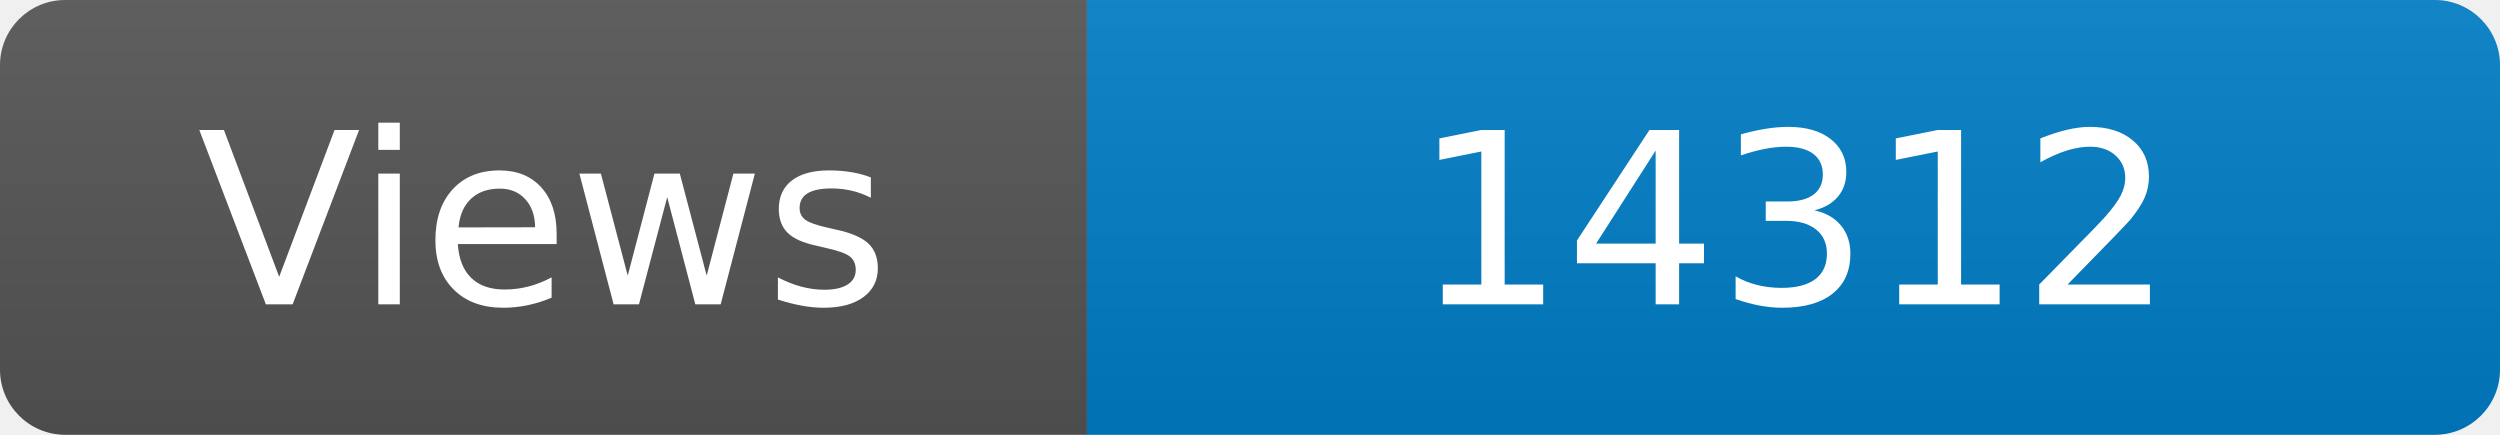
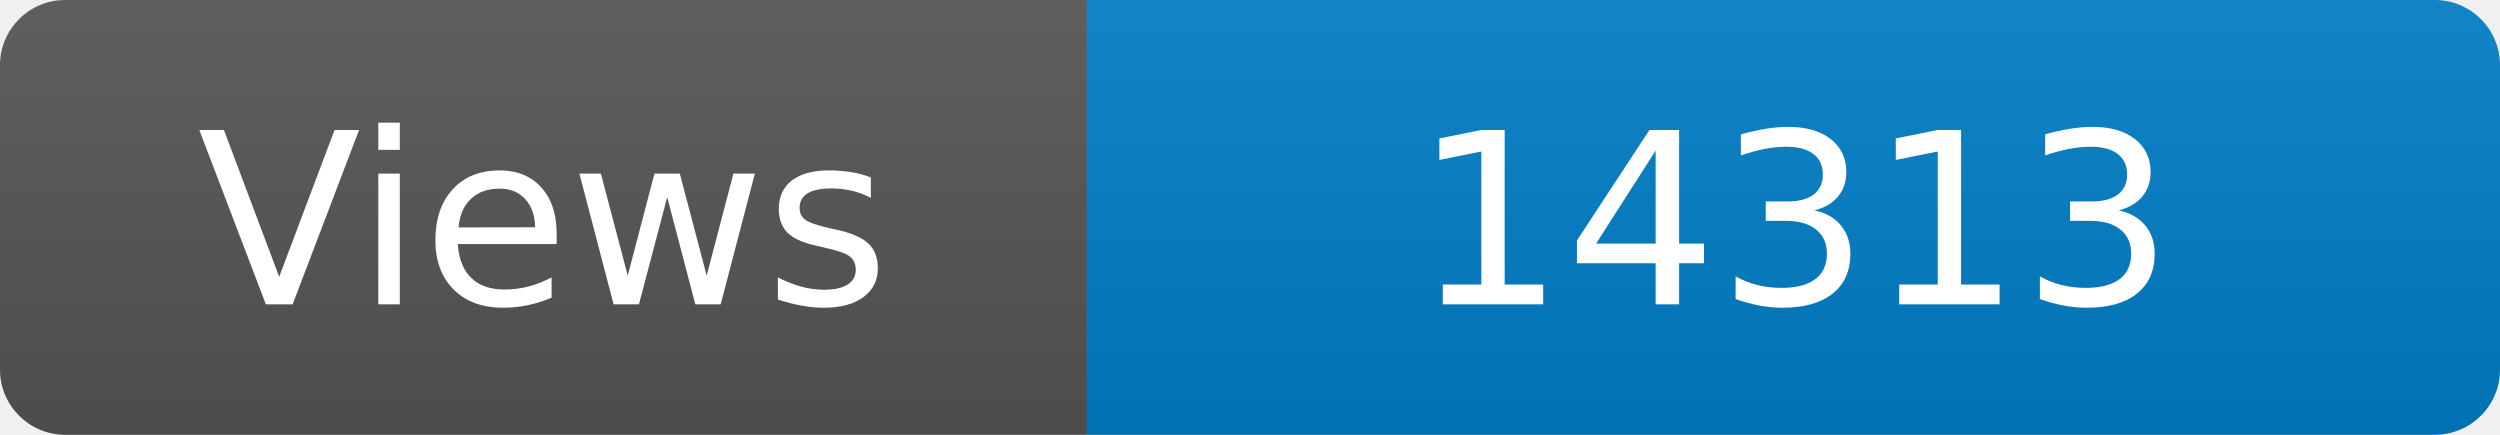
<svg xmlns="http://www.w3.org/2000/svg" width="115" height="20" role="img" aria-label="Maintained?: yes">
  <linearGradient id="s" x2="0" y2="100%">
    <stop offset="0" stop-color="#bbb" stop-opacity=".1" />
    <stop offset="1" stop-opacity=".1" />
  </linearGradient>
  <clipPath id="r">
    <rect width="115" height="20" rx="3" fill="#fff" />
  </clipPath>
  <g clip-path="url(#r)">
    <rect width="50" height="20" fill="#555" />
    <rect x="50" width="160" height="20" fill="#007ec6" />
    <rect width="115" height="20" fill="url(#s)" />
  </g>
  <g fill="#fff" text-anchor="middle" font-family="Verdana,Geneva,DejaVu Sans,sans-serif" font-size="110">
    <text x="250" y="140" transform="scale(.1)" fill="#fff">Views</text>
-     <text x="825" y="140" transform="scale(.1)" fill="#fff">14312</text>
+     <text x="825" y="140" transform="scale(.1)" fill="#fff">14313</text>
  </g>
</svg>
